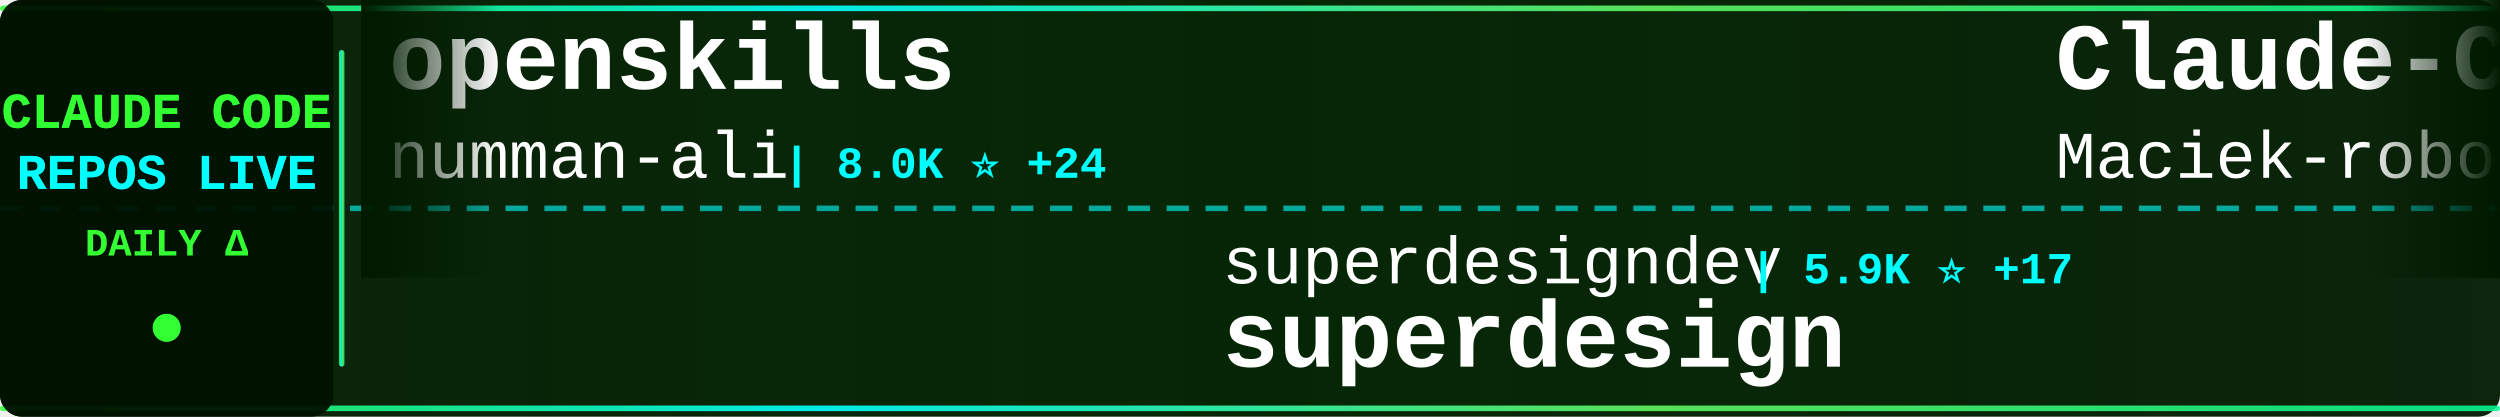
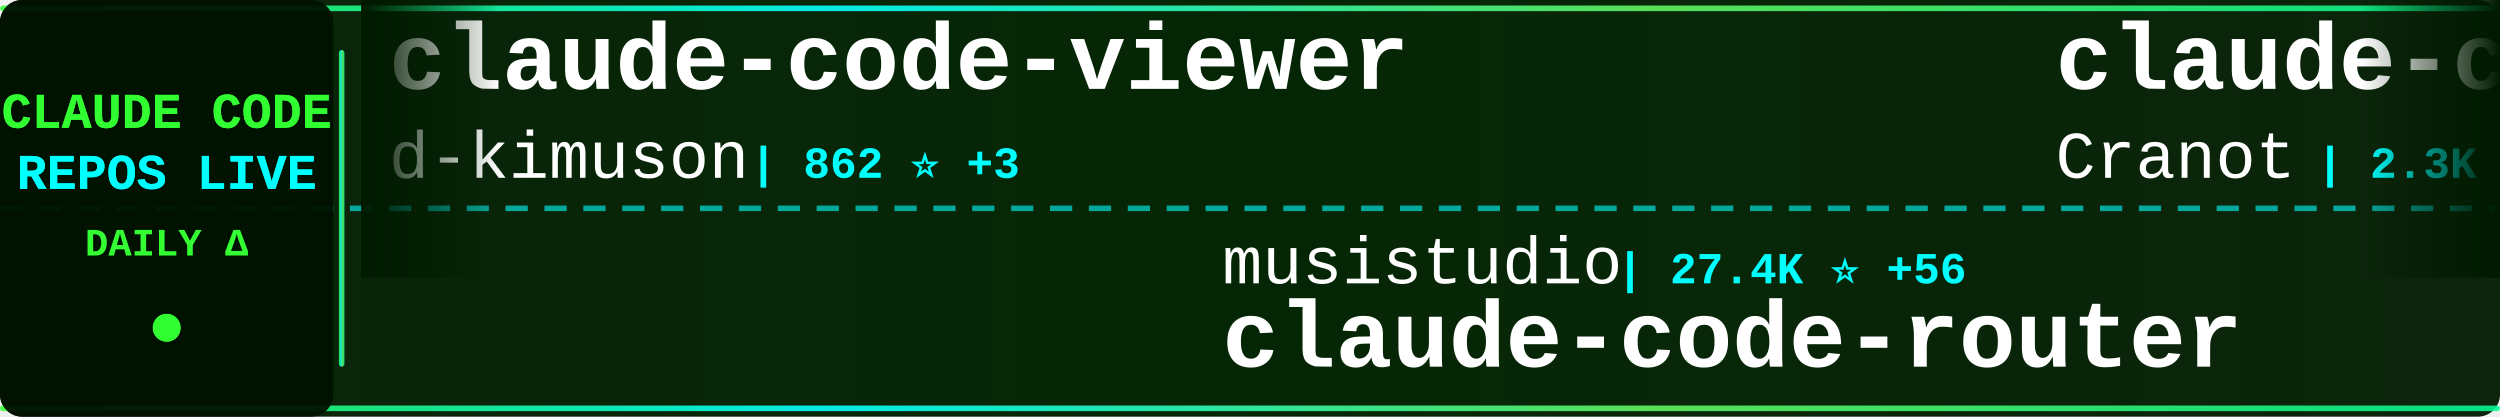
<svg xmlns="http://www.w3.org/2000/svg" width="900" height="150">
  <defs>
    <linearGradient id="tickerBg" x1="0%" y1="0%" x2="100%" y2="0%">
      <stop offset="0%" style="stop-color:#001a00;stop-opacity:0.95" />
      <stop offset="50%" style="stop-color:#002200;stop-opacity:0.98" />
      <stop offset="100%" style="stop-color:#001a00;stop-opacity:0.95" />
    </linearGradient>
    <linearGradient id="borderGrad" x1="0%" y1="0%" x2="100%" y2="0%">
      <stop offset="0%" style="stop-color:#33ff33;stop-opacity:0.85">
        <animate attributeName="stop-opacity" values="0.85;1;0.85" dur="2s" repeatCount="indefinite" />
      </stop>
      <stop offset="33%" style="stop-color:#00ffff;stop-opacity:0.9">
        <animate attributeName="stop-opacity" values="0.9;1;0.9" dur="2.2s" repeatCount="indefinite" />
      </stop>
      <stop offset="66%" style="stop-color:#66ff66;stop-opacity:0.85">
        <animate attributeName="stop-opacity" values="0.85;1;0.85" dur="1.8s" repeatCount="indefinite" />
      </stop>
      <stop offset="100%" style="stop-color:#00ff99;stop-opacity:0.85">
        <animate attributeName="stop-opacity" values="0.85;1;0.85" dur="2s" repeatCount="indefinite" />
      </stop>
    </linearGradient>
    <filter id="textGlow">
      <feGaussianBlur stdDeviation="0.1" result="coloredBlur" />
      <feMerge>
        <feMergeNode in="coloredBlur" />
        <feMergeNode in="SourceGraphic" />
      </feMerge>
    </filter>
    <filter id="metricGlow">
      <feGaussianBlur stdDeviation="0.2" result="coloredBlur" />
      <feMerge>
        <feMergeNode in="coloredBlur" />
        <feMergeNode in="SourceGraphic" />
      </feMerge>
    </filter>
    <linearGradient id="leftFade" x1="0%" y1="0%" x2="100%" y2="0%">
      <stop offset="0%" style="stop-color:#001a00;stop-opacity:1" />
      <stop offset="100%" style="stop-color:#001a00;stop-opacity:0" />
    </linearGradient>
    <linearGradient id="rightFade" x1="0%" y1="0%" x2="100%" y2="0%">
      <stop offset="0%" style="stop-color:#001a00;stop-opacity:0" />
      <stop offset="100%" style="stop-color:#001a00;stop-opacity:1" />
    </linearGradient>
  </defs>
  <rect width="900" height="150" fill="url(#tickerBg)" rx="8" />
  <rect x="0" y="2" width="900" height="2" fill="url(#borderGrad)" rx="1" />
  <rect x="0" y="146" width="900" height="2" fill="url(#borderGrad)" rx="1" />
  <line x1="0" y1="75" x2="900" y2="75" stroke="#00ffff" stroke-width="2" stroke-dasharray="8 6" opacity="0.6" />
  <rect x="0" y="0" width="120" height="150" fill="#001100" opacity="0.95" rx="8" />
  <text x="60" y="46" font-family="'Courier New', monospace" font-size="18" font-weight="bold" fill="#33ff33" text-anchor="middle" filter="url(#textGlow)">
    CLAUDE CODE
  </text>
  <text x="60" y="68" font-family="'Courier New', monospace" font-size="18" font-weight="bold" fill="#00ffff" text-anchor="middle" filter="url(#textGlow)">
    REPOS LIVE
  </text>
  <text x="60" y="92" font-family="'Courier New', monospace" font-size="14" font-weight="bold" fill="#33ff33" text-anchor="middle">
    DAILY Δ
  </text>
  <circle cx="60" cy="118" r="5" fill="#33ff33" filter="url(#metricGlow)">
    <animate attributeName="r" values="4;6;4" dur="1.5s" repeatCount="indefinite" />
    <animate attributeName="opacity" values="0.6;1;0.6" dur="1.5s" repeatCount="indefinite" />
  </circle>
  <rect x="122" y="18" width="2" height="114" fill="url(#borderGrad)" rx="1" />
  <clipPath id="tickerClip">
    <rect x="130" y="0" width="770" height="150" />
  </clipPath>
  <g clip-path="url(#tickerClip)">
    <g id="tickerItems">
      <animateTransform attributeName="transform" attributeType="XML" type="translate" from="0 0" to="-3000 0" dur="54s" repeatCount="indefinite" />
      <g transform="translate(0, 0)">
-         <text x="140" y="32" font-family="'Courier New', monospace" font-size="34" font-weight="bold" fill="#ffffff">openskills</text>
-         <text x="140" y="64" font-family="'Courier New', monospace" font-size="24" font-weight="normal" fill="#ffffff" opacity="1.0">numman-ali</text>
-         <text x="282" y="64" font-family="'Courier New', monospace" font-size="16" font-weight="bold" fill="#00ffff"> | 8.0K ⭐ +24</text>
+         <text x="140" y="32" font-family="'Courier New', monospace" font-size="34" font-weight="bold" fill="#ffffff">claude-code-viewer</text>
+         <text x="140" y="64" font-family="'Courier New', monospace" font-size="24" font-weight="normal" fill="#ffffff" opacity="1.0">d-kimuson</text>
+         <text x="270" y="64" font-family="'Courier New', monospace" font-size="16" font-weight="bold" fill="#00ffff"> | 862 ⭐ +3</text>
      </g>
      <g transform="translate(300, 0)">
-         <text x="140" y="102" font-family="'Courier New', monospace" font-size="24" font-weight="normal" fill="#ffffff" opacity="1.0">superdesigndev</text>
-         <text x="330" y="102" font-family="'Courier New', monospace" font-size="16" font-weight="bold" fill="#00ffff"> | 5.9K ⭐ +17</text>
-         <text x="140" y="132" font-family="'Courier New', monospace" font-size="34" font-weight="bold" fill="#ffffff">superdesign</text>
+         <text x="140" y="102" font-family="'Courier New', monospace" font-size="24" font-weight="normal" fill="#ffffff" opacity="1.0">musistudio</text>
+         <text x="282" y="102" font-family="'Courier New', monospace" font-size="16" font-weight="bold" fill="#00ffff"> | 27.4K ⭐ +56</text>
+         <text x="140" y="132" font-family="'Courier New', monospace" font-size="34" font-weight="bold" fill="#ffffff">claude-code-router</text>
      </g>
      <g transform="translate(600, 0)">
-         <text x="140" y="32" font-family="'Courier New', monospace" font-size="34" font-weight="bold" fill="#ffffff">Claude-Code-Usage-Monito...</text>
-         <text x="140" y="64" font-family="'Courier New', monospace" font-size="24" font-weight="normal" fill="#ffffff" opacity="1.0">Maciek-roboblog</text>
-         <text x="342" y="64" font-family="'Courier New', monospace" font-size="16" font-weight="bold" fill="#00ffff"> | 6.4K ⭐ +7</text>
+         <text x="140" y="32" font-family="'Courier New', monospace" font-size="34" font-weight="bold" fill="#ffffff">claude-code-guide</text>
+         <text x="140" y="64" font-family="'Courier New', monospace" font-size="24" font-weight="normal" fill="#ffffff" opacity="1.0">Cranot</text>
+         <text x="234" y="64" font-family="'Courier New', monospace" font-size="16" font-weight="bold" fill="#00ffff"> | 2.3K ⭐ +5</text>
      </g>
      <g transform="translate(900, 0)">
-         <text x="140" y="102" font-family="'Courier New', monospace" font-size="24" font-weight="normal" fill="#ffffff" opacity="1.0">frankbria</text>
-         <text x="270" y="102" font-family="'Courier New', monospace" font-size="16" font-weight="bold" fill="#00ffff"> | 6.5K ⭐ +49</text>
-         <text x="140" y="132" font-family="'Courier New', monospace" font-size="34" font-weight="bold" fill="#ffffff">ralph-claude-code</text>
+         <text x="140" y="102" font-family="'Courier New', monospace" font-size="24" font-weight="normal" fill="#ffffff" opacity="1.0">Maciek-roboblog</text>
+         <text x="342" y="102" font-family="'Courier New', monospace" font-size="16" font-weight="bold" fill="#00ffff"> | 6.5K ⭐ +9</text>
+         <text x="140" y="132" font-family="'Courier New', monospace" font-size="34" font-weight="bold" fill="#ffffff">Claude-Code-Usage-Monito...</text>
      </g>
      <g transform="translate(1200, 0)">
-         <text x="140" y="32" font-family="'Courier New', monospace" font-size="34" font-weight="bold" fill="#ffffff">sc-claude-code-files</text>
-         <text x="140" y="64" font-family="'Courier New', monospace" font-size="24" font-weight="normal" fill="#ffffff" opacity="1.0">https-deeplearning-ai</text>
-         <text x="414" y="64" font-family="'Courier New', monospace" font-size="16" font-weight="bold" fill="#00ffff"> | 398 ⭐ +2</text>
-       </g>
-       <g transform="translate(1500, 0)">
-         <text x="140" y="102" font-family="'Courier New', monospace" font-size="24" font-weight="normal" fill="#ffffff" opacity="1.0">upstash</text>
-         <text x="246" y="102" font-family="'Courier New', monospace" font-size="16" font-weight="bold" fill="#00ffff"> | 45.1K ⭐ +73</text>
-         <text x="140" y="132" font-family="'Courier New', monospace" font-size="34" font-weight="bold" fill="#ffffff">context7</text>
-       </g>
-       <g transform="translate(1800, 0)">
-         <text x="140" y="32" font-family="'Courier New', monospace" font-size="34" font-weight="bold" fill="#ffffff">claude-code-router</text>
-         <text x="140" y="64" font-family="'Courier New', monospace" font-size="24" font-weight="normal" fill="#ffffff" opacity="1.0">musistudio</text>
-         <text x="282" y="64" font-family="'Courier New', monospace" font-size="16" font-weight="bold" fill="#00ffff"> | 27.4K ⭐ +50</text>
-       </g>
-       <g transform="translate(2100, 0)">
-         <text x="140" y="102" font-family="'Courier New', monospace" font-size="24" font-weight="normal" fill="#ffffff" opacity="1.0">diet103</text>
-         <text x="246" y="102" font-family="'Courier New', monospace" font-size="16" font-weight="bold" fill="#00ffff"> | 8.8K ⭐ +9</text>
-         <text x="140" y="132" font-family="'Courier New', monospace" font-size="34" font-weight="bold" fill="#ffffff">claude-code-infrastructu...</text>
-       </g>
-       <g transform="translate(2400, 0)">
        <text x="140" y="32" font-family="'Courier New', monospace" font-size="34" font-weight="bold" fill="#ffffff">claude-code-workflows</text>
        <text x="140" y="64" font-family="'Courier New', monospace" font-size="24" font-weight="normal" fill="#ffffff" opacity="1.0">OneRedOak</text>
        <text x="270" y="64" font-family="'Courier New', monospace" font-size="16" font-weight="bold" fill="#00ffff"> | 3.6K ⭐ +9</text>
      </g>
+       <g transform="translate(1500, 0)">
+         <text x="140" y="102" font-family="'Courier New', monospace" font-size="24" font-weight="normal" fill="#ffffff" opacity="1.0">kepano</text>
+         <text x="234" y="102" font-family="'Courier New', monospace" font-size="16" font-weight="bold" fill="#00ffff"> | 9.3K ⭐ +72</text>
+         <text x="140" y="132" font-family="'Courier New', monospace" font-size="34" font-weight="bold" fill="#ffffff">obsidian-skills</text>
+       </g>
+       <g transform="translate(1800, 0)">
+         <text x="140" y="32" font-family="'Courier New', monospace" font-size="34" font-weight="bold" fill="#ffffff">claude-plugins-official</text>
+         <text x="140" y="64" font-family="'Courier New', monospace" font-size="24" font-weight="normal" fill="#ffffff" opacity="1.0">anthropics</text>
+         <text x="282" y="64" font-family="'Courier New', monospace" font-size="16" font-weight="bold" fill="#00ffff"> | 6.9K ⭐ +105</text>
+       </g>
+       <g transform="translate(2100, 0)">
+         <text x="140" y="102" font-family="'Courier New', monospace" font-size="24" font-weight="normal" fill="#ffffff" opacity="1.0">eyaltoledano</text>
+         <text x="306" y="102" font-family="'Courier New', monospace" font-size="16" font-weight="bold" fill="#00ffff"> | 25.3K ⭐ +14</text>
+         <text x="140" y="132" font-family="'Courier New', monospace" font-size="34" font-weight="bold" fill="#ffffff">claude-task-master</text>
+       </g>
+       <g transform="translate(2400, 0)">
+         <text x="140" y="32" font-family="'Courier New', monospace" font-size="34" font-weight="bold" fill="#ffffff">claude-code-pm-course</text>
+         <text x="140" y="64" font-family="'Courier New', monospace" font-size="24" font-weight="normal" fill="#ffffff" opacity="1.0">carlvellotti</text>
+         <text x="306" y="64" font-family="'Courier New', monospace" font-size="16" font-weight="bold" fill="#00ffff"> | 538 ⭐ +114</text>
+       </g>
      <g transform="translate(2700, 0)">
-         <text x="140" y="102" font-family="'Courier New', monospace" font-size="24" font-weight="normal" fill="#ffffff" opacity="1.0">anthropics</text>
-         <text x="282" y="102" font-family="'Courier New', monospace" font-size="16" font-weight="bold" fill="#00ffff"> | 65.4K ⭐ +565</text>
-         <text x="140" y="132" font-family="'Courier New', monospace" font-size="34" font-weight="bold" fill="#ffffff">skills</text>
+         <text x="140" y="102" font-family="'Courier New', monospace" font-size="24" font-weight="normal" fill="#ffffff" opacity="1.0">sickn33</text>
+         <text x="246" y="102" font-family="'Courier New', monospace" font-size="16" font-weight="bold" fill="#00ffff"> | 7.9K ⭐ +167</text>
+         <text x="140" y="132" font-family="'Courier New', monospace" font-size="34" font-weight="bold" fill="#ffffff">antigravity-awesome-skil...</text>
      </g>
      <g transform="translate(3000, 0)">
-         <text x="140" y="32" font-family="'Courier New', monospace" font-size="34" font-weight="bold" fill="#ffffff">openskills</text>
-         <text x="140" y="64" font-family="'Courier New', monospace" font-size="24" font-weight="normal" fill="#ffffff" opacity="1.0">numman-ali</text>
-         <text x="282" y="64" font-family="'Courier New', monospace" font-size="16" font-weight="bold" fill="#00ffff"> | 8.0K ⭐ +24</text>
+         <text x="140" y="32" font-family="'Courier New', monospace" font-size="34" font-weight="bold" fill="#ffffff">claude-code-viewer</text>
+         <text x="140" y="64" font-family="'Courier New', monospace" font-size="24" font-weight="normal" fill="#ffffff" opacity="1.0">d-kimuson</text>
+         <text x="270" y="64" font-family="'Courier New', monospace" font-size="16" font-weight="bold" fill="#00ffff"> | 862 ⭐ +3</text>
      </g>
      <g transform="translate(3300, 0)">
-         <text x="140" y="102" font-family="'Courier New', monospace" font-size="24" font-weight="normal" fill="#ffffff" opacity="1.0">superdesigndev</text>
-         <text x="330" y="102" font-family="'Courier New', monospace" font-size="16" font-weight="bold" fill="#00ffff"> | 5.9K ⭐ +17</text>
-         <text x="140" y="132" font-family="'Courier New', monospace" font-size="34" font-weight="bold" fill="#ffffff">superdesign</text>
+         <text x="140" y="102" font-family="'Courier New', monospace" font-size="24" font-weight="normal" fill="#ffffff" opacity="1.0">musistudio</text>
+         <text x="282" y="102" font-family="'Courier New', monospace" font-size="16" font-weight="bold" fill="#00ffff"> | 27.4K ⭐ +56</text>
+         <text x="140" y="132" font-family="'Courier New', monospace" font-size="34" font-weight="bold" fill="#ffffff">claude-code-router</text>
      </g>
      <g transform="translate(3600, 0)">
-         <text x="140" y="32" font-family="'Courier New', monospace" font-size="34" font-weight="bold" fill="#ffffff">Claude-Code-Usage-Monito...</text>
-         <text x="140" y="64" font-family="'Courier New', monospace" font-size="24" font-weight="normal" fill="#ffffff" opacity="1.0">Maciek-roboblog</text>
-         <text x="342" y="64" font-family="'Courier New', monospace" font-size="16" font-weight="bold" fill="#00ffff"> | 6.4K ⭐ +7</text>
+         <text x="140" y="32" font-family="'Courier New', monospace" font-size="34" font-weight="bold" fill="#ffffff">claude-code-guide</text>
+         <text x="140" y="64" font-family="'Courier New', monospace" font-size="24" font-weight="normal" fill="#ffffff" opacity="1.0">Cranot</text>
+         <text x="234" y="64" font-family="'Courier New', monospace" font-size="16" font-weight="bold" fill="#00ffff"> | 2.3K ⭐ +5</text>
      </g>
      <g transform="translate(3900, 0)">
-         <text x="140" y="102" font-family="'Courier New', monospace" font-size="24" font-weight="normal" fill="#ffffff" opacity="1.0">frankbria</text>
-         <text x="270" y="102" font-family="'Courier New', monospace" font-size="16" font-weight="bold" fill="#00ffff"> | 6.5K ⭐ +49</text>
-         <text x="140" y="132" font-family="'Courier New', monospace" font-size="34" font-weight="bold" fill="#ffffff">ralph-claude-code</text>
+         <text x="140" y="102" font-family="'Courier New', monospace" font-size="24" font-weight="normal" fill="#ffffff" opacity="1.0">Maciek-roboblog</text>
+         <text x="342" y="102" font-family="'Courier New', monospace" font-size="16" font-weight="bold" fill="#00ffff"> | 6.5K ⭐ +9</text>
+         <text x="140" y="132" font-family="'Courier New', monospace" font-size="34" font-weight="bold" fill="#ffffff">Claude-Code-Usage-Monito...</text>
      </g>
    </g>
  </g>
  <rect x="130" y="0" width="50" height="100" fill="url(#leftFade)" />
  <rect x="850" y="0" width="50" height="100" fill="url(#rightFade)" />
</svg>
